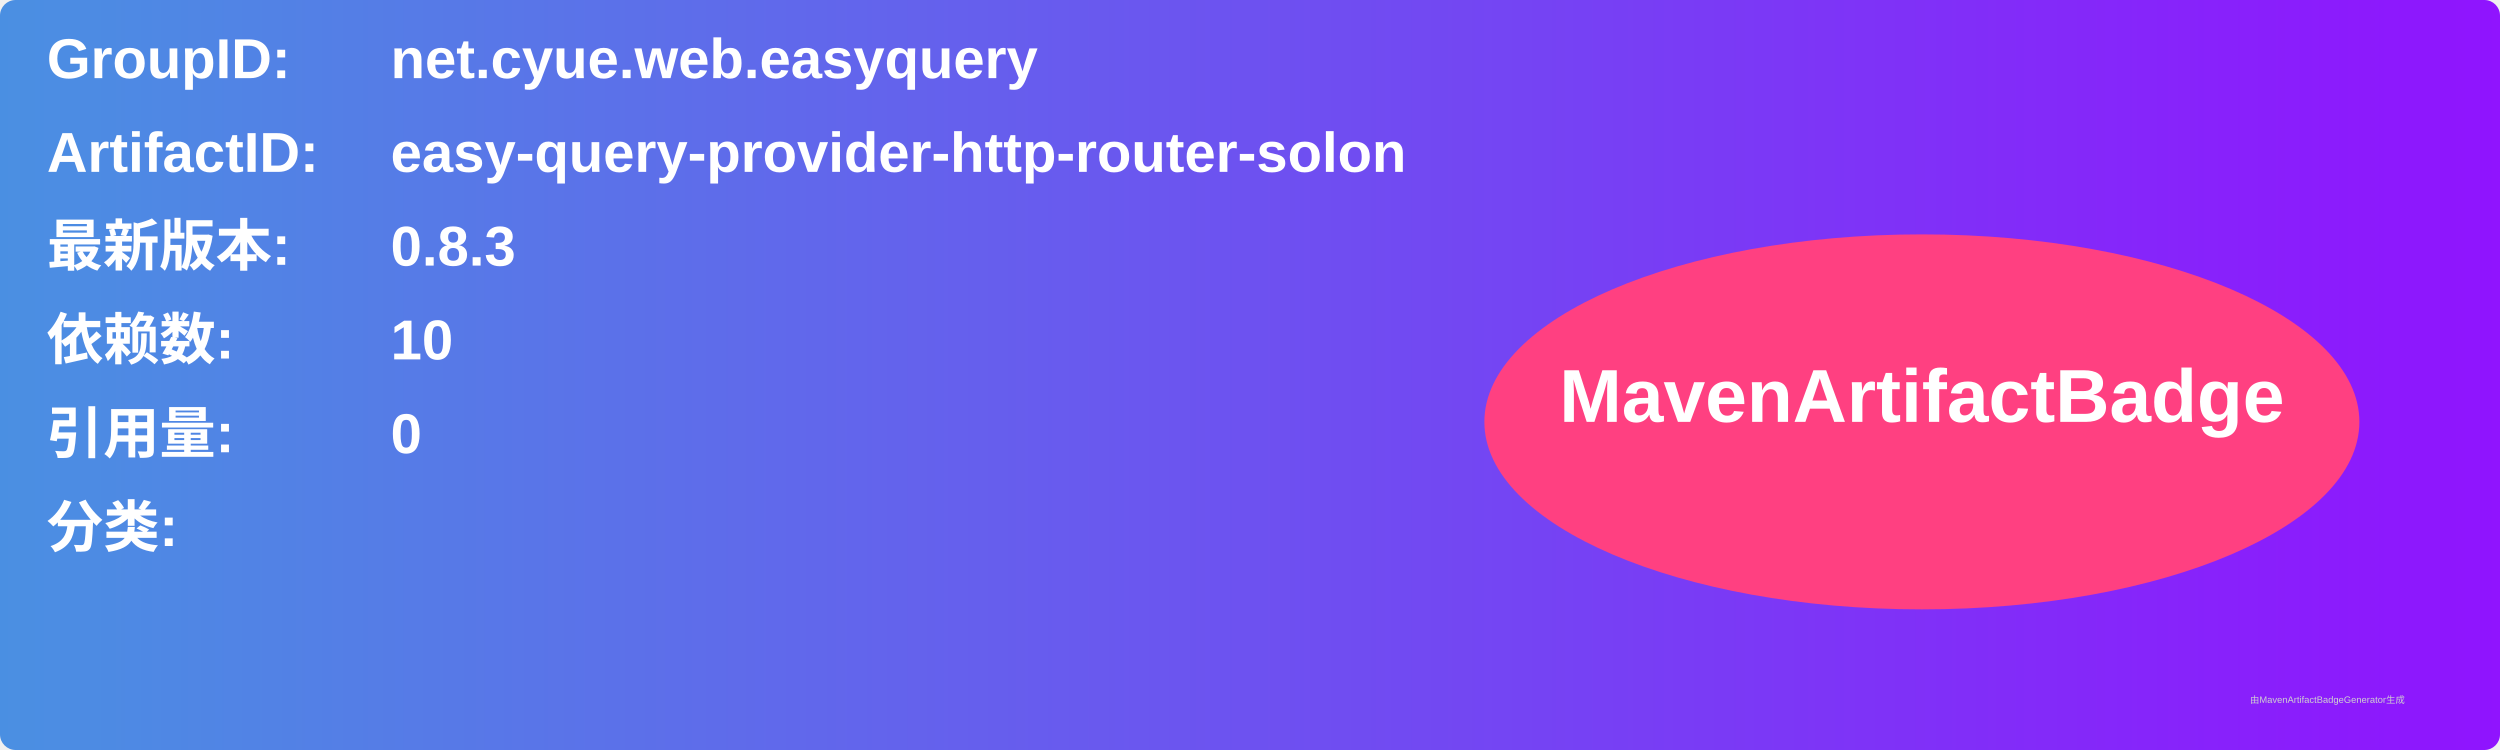
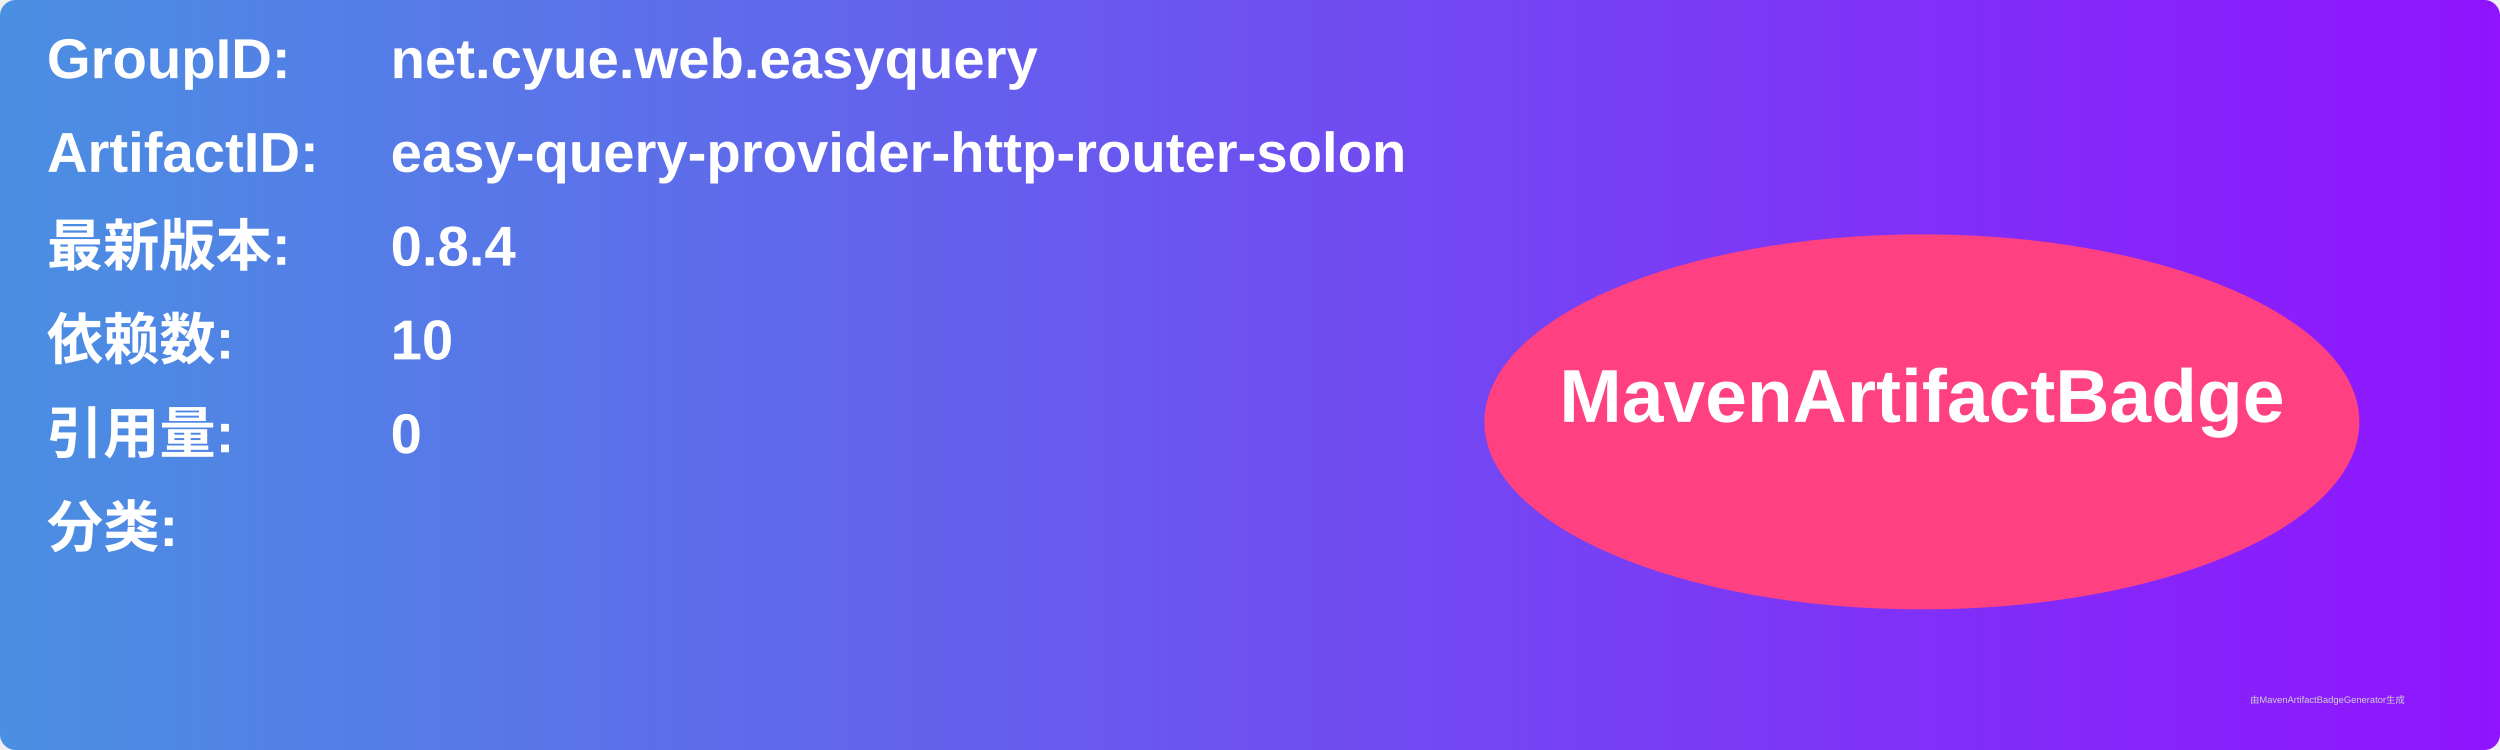
<svg xmlns="http://www.w3.org/2000/svg" width="800" height="240" viewBox="0 0 800 240">
  <linearGradient id="grad" x1="0%" y1="0%" x2="100%" y2="0%">
    <stop offset="0%" stop-color="#4a90e2" />
    <stop offset="100%" stop-color="#9013fe" />
  </linearGradient>
  <rect width="100%" height="100%" rx="5" ry="5" fill="url(#grad)" />
  <g transform="translate(15, 15)">
    <text x="0" y="10" font-family="Arial" font-size="18" fill="white" font-weight="bold" width="260">GroupID:</text>
    <text x="110" y="10" font-family="Arial" font-size="18" fill="white" font-weight="bold" width="460">net.cyue.web.easyquery</text>
    <text x="0" y="40" font-family="Arial" font-size="18" fill="white" font-weight="bold" width="260">ArtifactID:</text>
    <text x="110" y="40" font-family="Arial" font-size="18" fill="white" font-weight="bold" width="460">easy-query-provider-http-router-solon</text>
    <text x="0" y="70" font-family="Arial" font-size="18" fill="white" font-weight="bold">最新版本:</text>
    <text x="110" y="70" font-family="Arial" font-size="18" fill="white" font-weight="bold">
-       <tspan font-weight="bold">0.8.3</tspan>
+       <tspan font-weight="bold">0.8.4</tspan>
    </text>
    <text x="0" y="100" font-family="Arial" font-size="18" fill="white" font-weight="bold">依赖数: </text>
    <text x="110" y="100" font-family="Arial" font-size="18" fill="white">
      <tspan font-weight="bold">10</tspan>
    </text>
    <text x="0" y="130" font-family="Arial" font-size="18" fill="white" font-weight="bold">引用量: </text>
    <text x="110" y="130" font-family="Arial" font-size="18" fill="white">
      <tspan font-weight="bold">0</tspan>
    </text>
    <text x="0" y="160" font-family="Arial" font-size="18" fill="white" font-weight="bold">分类:</text>
    <text x="10" y="190" font-family="Arial" font-size="10" fill="white">
      <tspan font-weight="bold" />
    </text>
    <ellipse cx="600" cy="120" rx="140" ry="60" fill="#ff4081" />
    <text x="600" y="120" text-anchor="middle" font-family="Arial" font-size="24" fill="white" font-weight="bold">MavenArtifactBadge</text>
  </g>
  <text x="720" y="225" font-family="Arial" font-size="3" fill="#d0d0d0">由MavenArtifactBadgeGenerator生成</text>
</svg>
